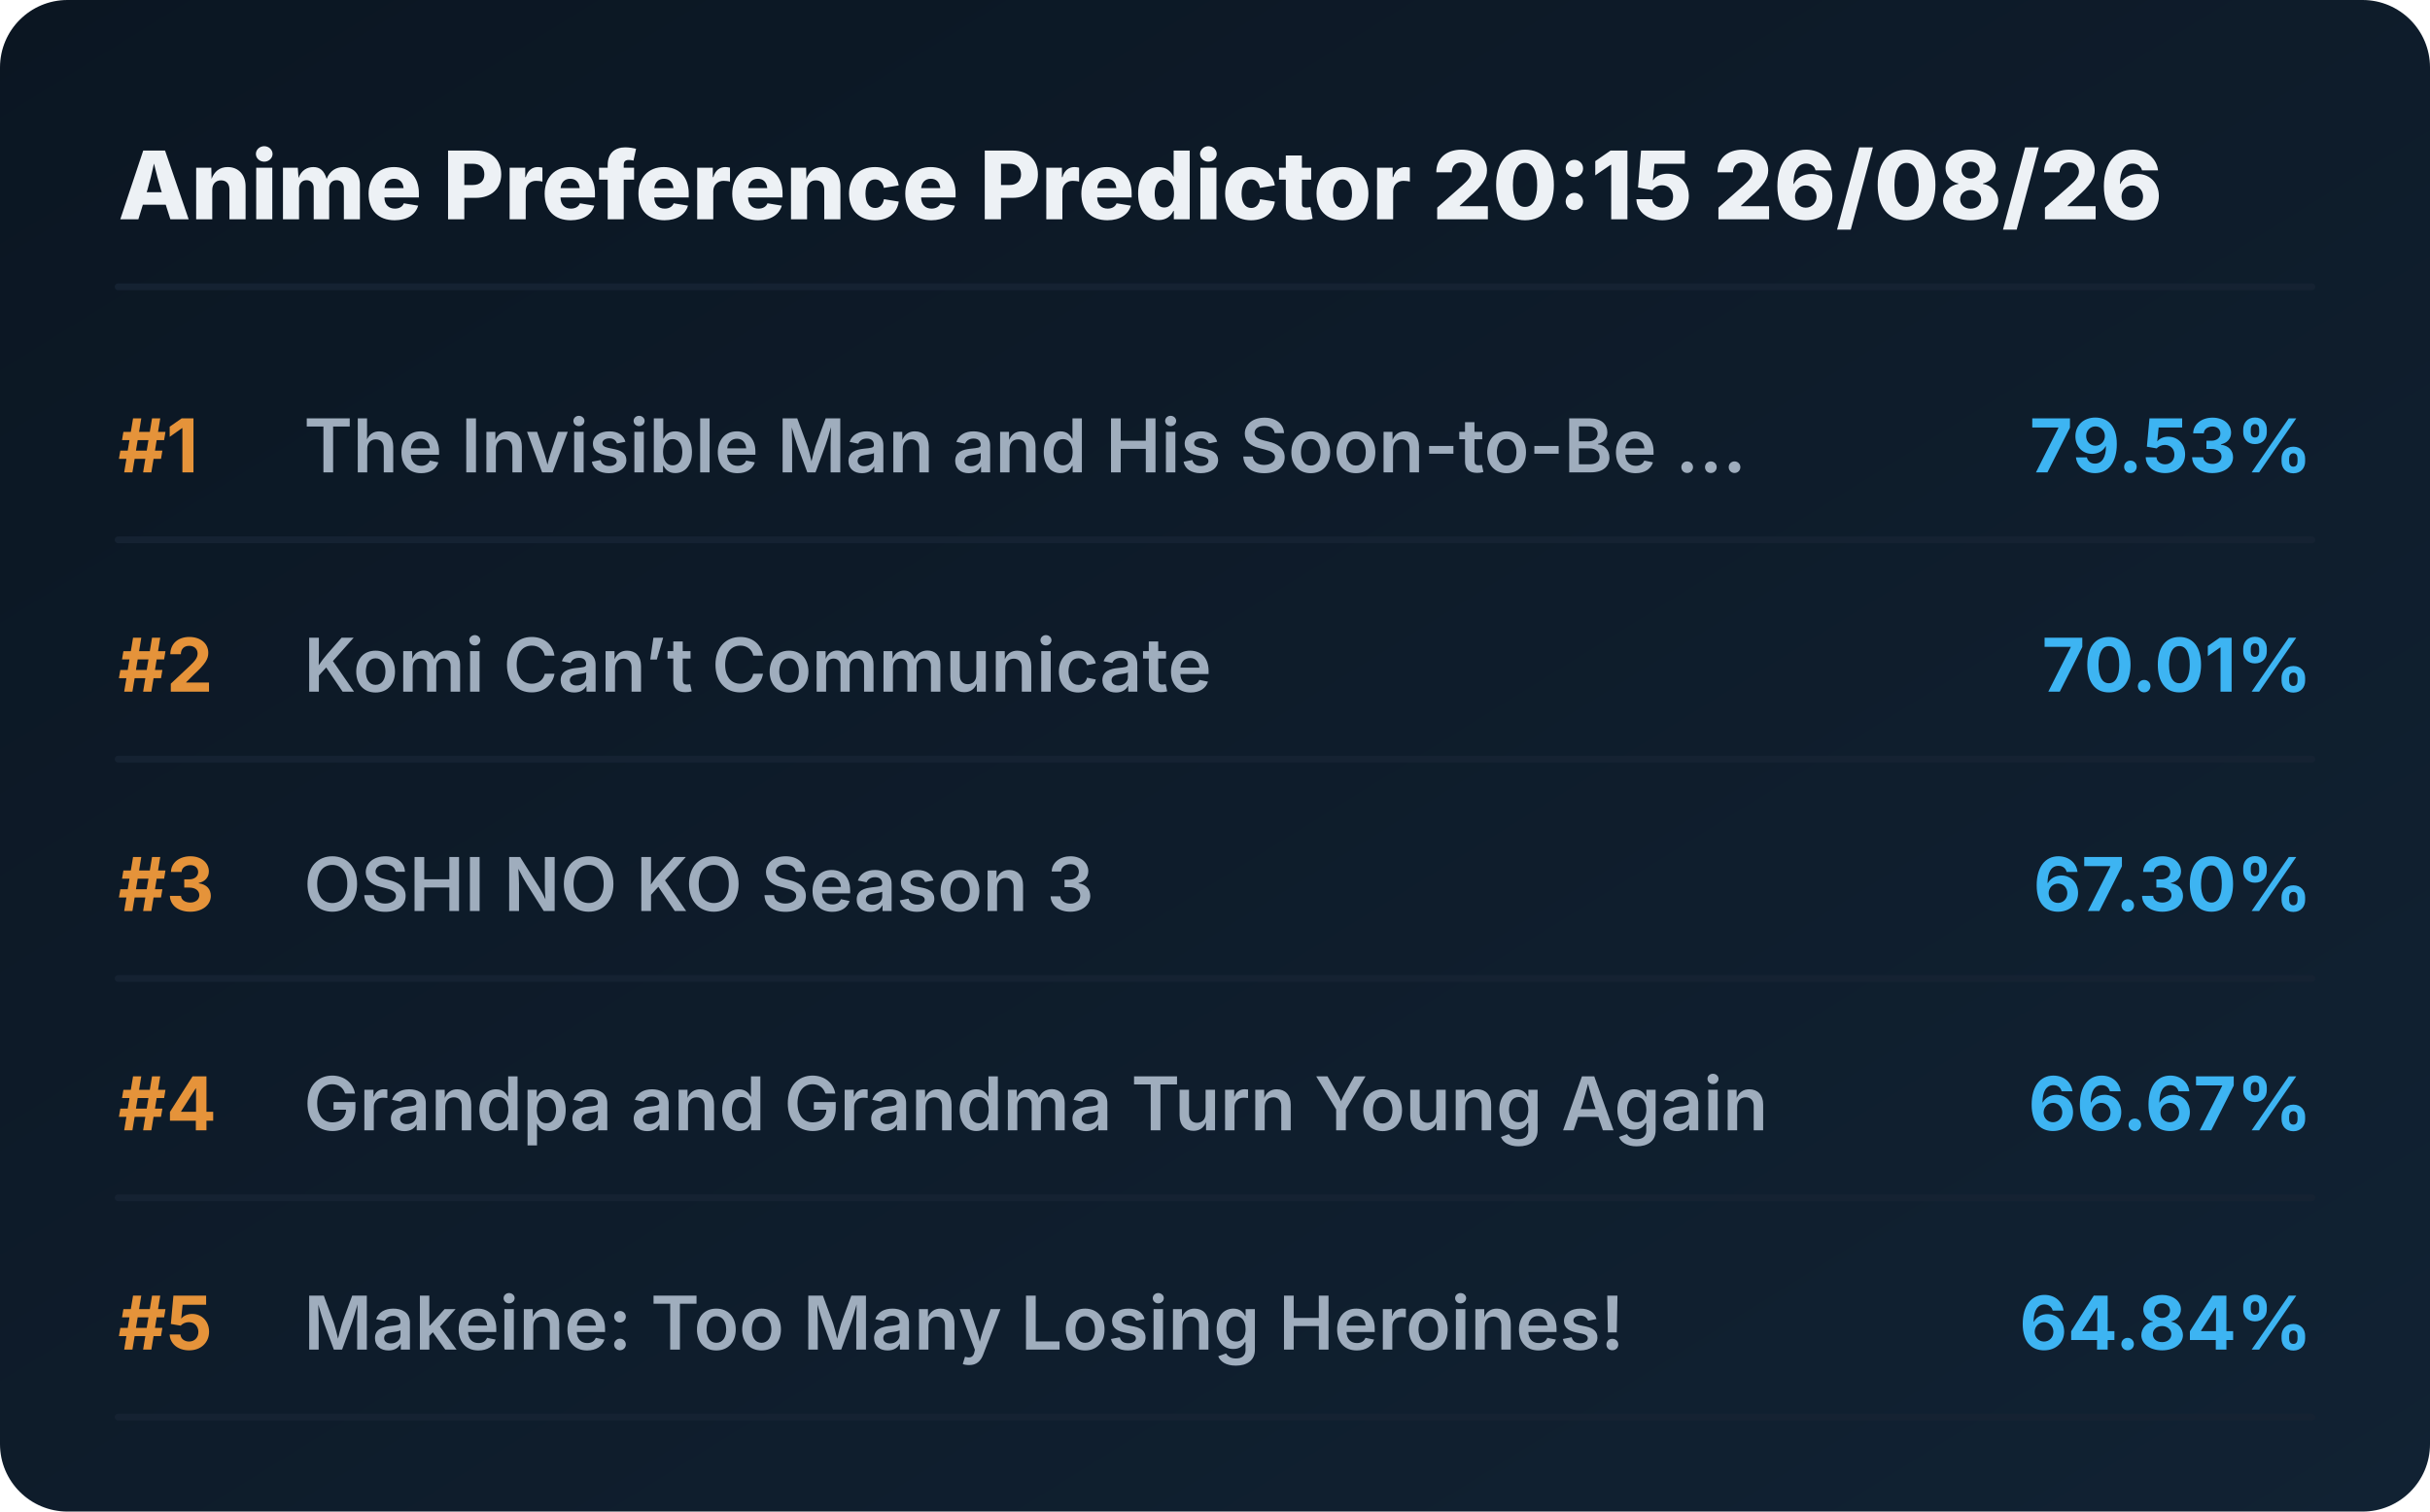
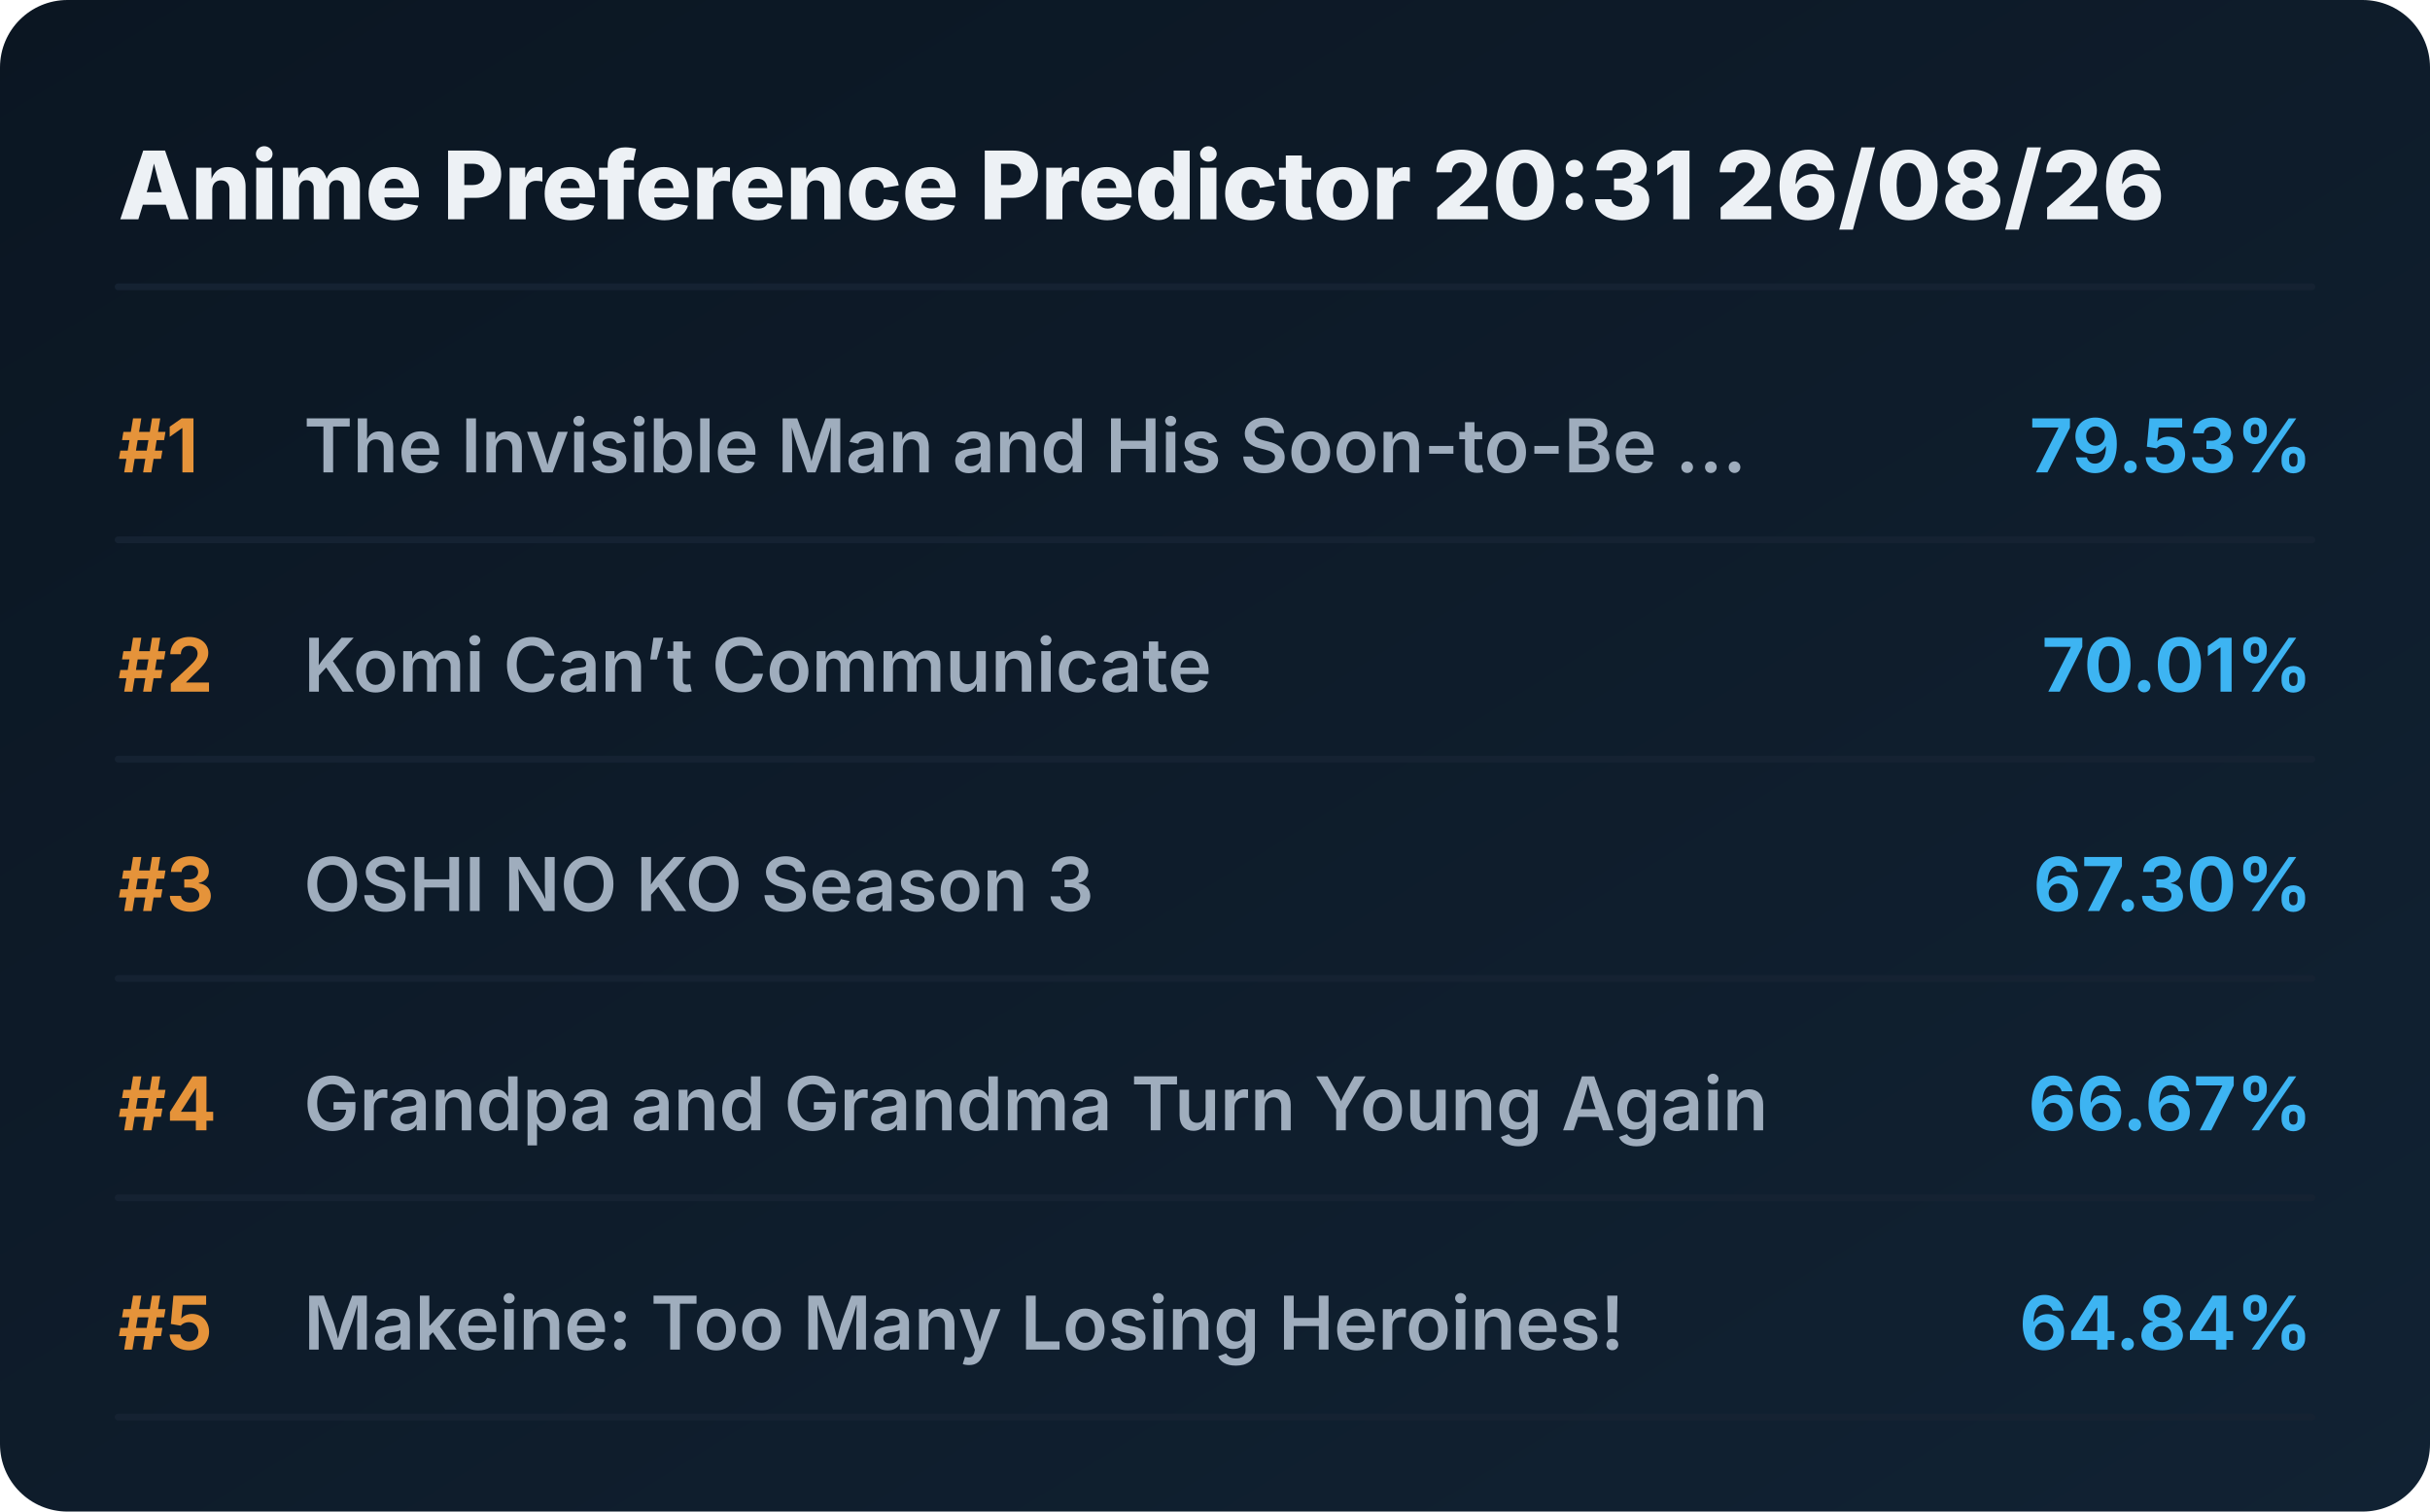
<svg xmlns="http://www.w3.org/2000/svg" viewBox="0 0 720 448" preserveAspectRatio="xMidYMid meet" style="width: 100%; height: auto; max-width: 720px;">
  <defs>
    <linearGradient id="boxGrad" x1="0%" y1="0%" x2="100%" y2="100%">
      <stop offset="0%" stop-color="#0b1622" />
      <stop offset="100%" stop-color="#112233" />
    </linearGradient>
    <clipPath id="titleClip">
      <rect x="90" y="0" width="510" height="100%" />
    </clipPath>
  </defs>
  <style>
    .bg { fill: url(#boxGrad); rx: 20px; }
    .header { font-family: 'Overpass', 'Inter', system-ui, sans-serif; font-weight: 800; font-size: 28px; fill: #edf1f5; }
    .rank { font-family: 'Overpass', 'Inter', system-ui, sans-serif; font-weight: 700; font-size: 22px; fill: #e5933a; }
    .title { font-family: 'Overpass', 'Inter', system-ui, sans-serif; font-weight: 600; font-size: 22px; fill: #9fadbd; }
    .score { font-family: 'Overpass', 'Inter', system-ui, sans-serif; font-weight: 700; font-size: 22px; fill: #3db4f2; }
    .line { stroke: #152232; stroke-width: 2; stroke-linecap: round; }
  </style>
  <rect class="bg" width="720" height="448" />
-   <text x="35" y="65" class="header">Anime Preference Predictor 20:15 26/08/26</text>
+   <text x="35" y="65" class="header">Anime Preference Predictor 20:31 26/08/26</text>
  <line x1="35" y1="85" x2="685" y2="85" class="line" />
  <g transform="translate(0, 0)">
    <text x="35" y="140" class="rank">#1</text>
    <text x="90" y="140" class="title">The Invisible Man and His Soon-to-Be ...</text>
    <text x="685" y="140" class="score" text-anchor="end">79.53%</text>
    <line x1="35" y1="160" x2="685" y2="160" class="line" />
  </g>
  <g transform="translate(0, 65)">
    <text x="35" y="140" class="rank">#2</text>
    <text x="90" y="140" class="title">Komi Can’t Communicate</text>
    <text x="685" y="140" class="score" text-anchor="end">70.01%</text>
    <line x1="35" y1="160" x2="685" y2="160" class="line" />
  </g>
  <g transform="translate(0, 130)">
    <text x="35" y="140" class="rank">#3</text>
    <text x="90" y="140" class="title">OSHI NO KO Season 3</text>
    <text x="685" y="140" class="score" text-anchor="end">67.30%</text>
    <line x1="35" y1="160" x2="685" y2="160" class="line" />
  </g>
  <g transform="translate(0, 195)">
    <text x="35" y="140" class="rank">#4</text>
    <text x="90" y="140" class="title">Grandpa and Grandma Turn Young Again</text>
    <text x="685" y="140" class="score" text-anchor="end">66.67%</text>
    <line x1="35" y1="160" x2="685" y2="160" class="line" />
  </g>
  <g transform="translate(0, 260)">
    <text x="35" y="140" class="rank">#5</text>
    <text x="90" y="140" class="title">Makeine: Too Many Losing Heroines!</text>
    <text x="685" y="140" class="score" text-anchor="end">64.84%</text>
    <line x1="35" y1="160" x2="685" y2="160" class="line" />
  </g>
</svg>
